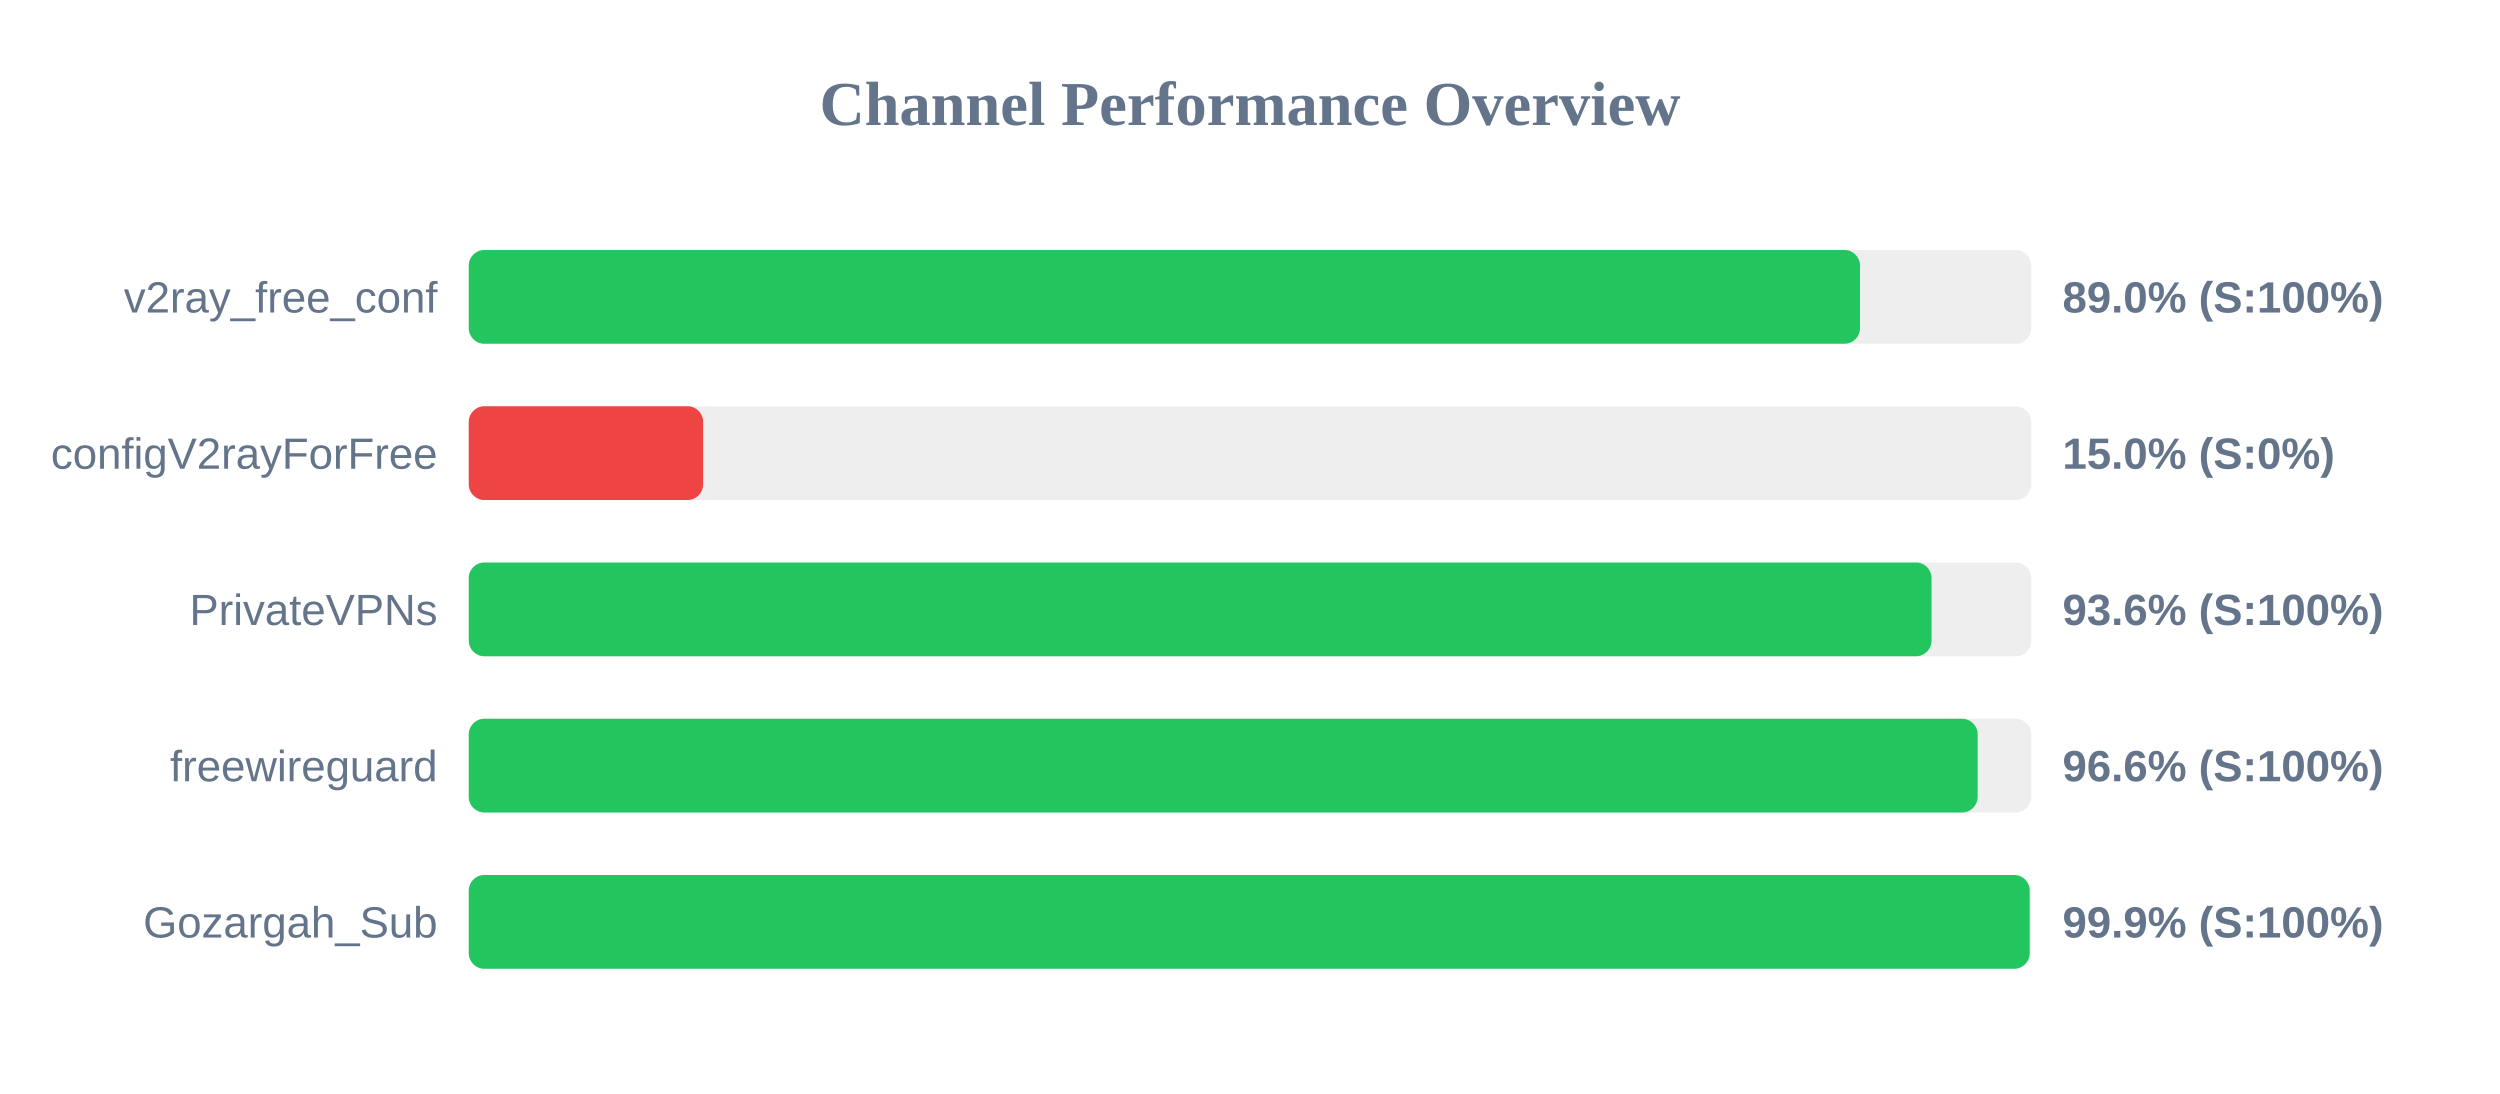
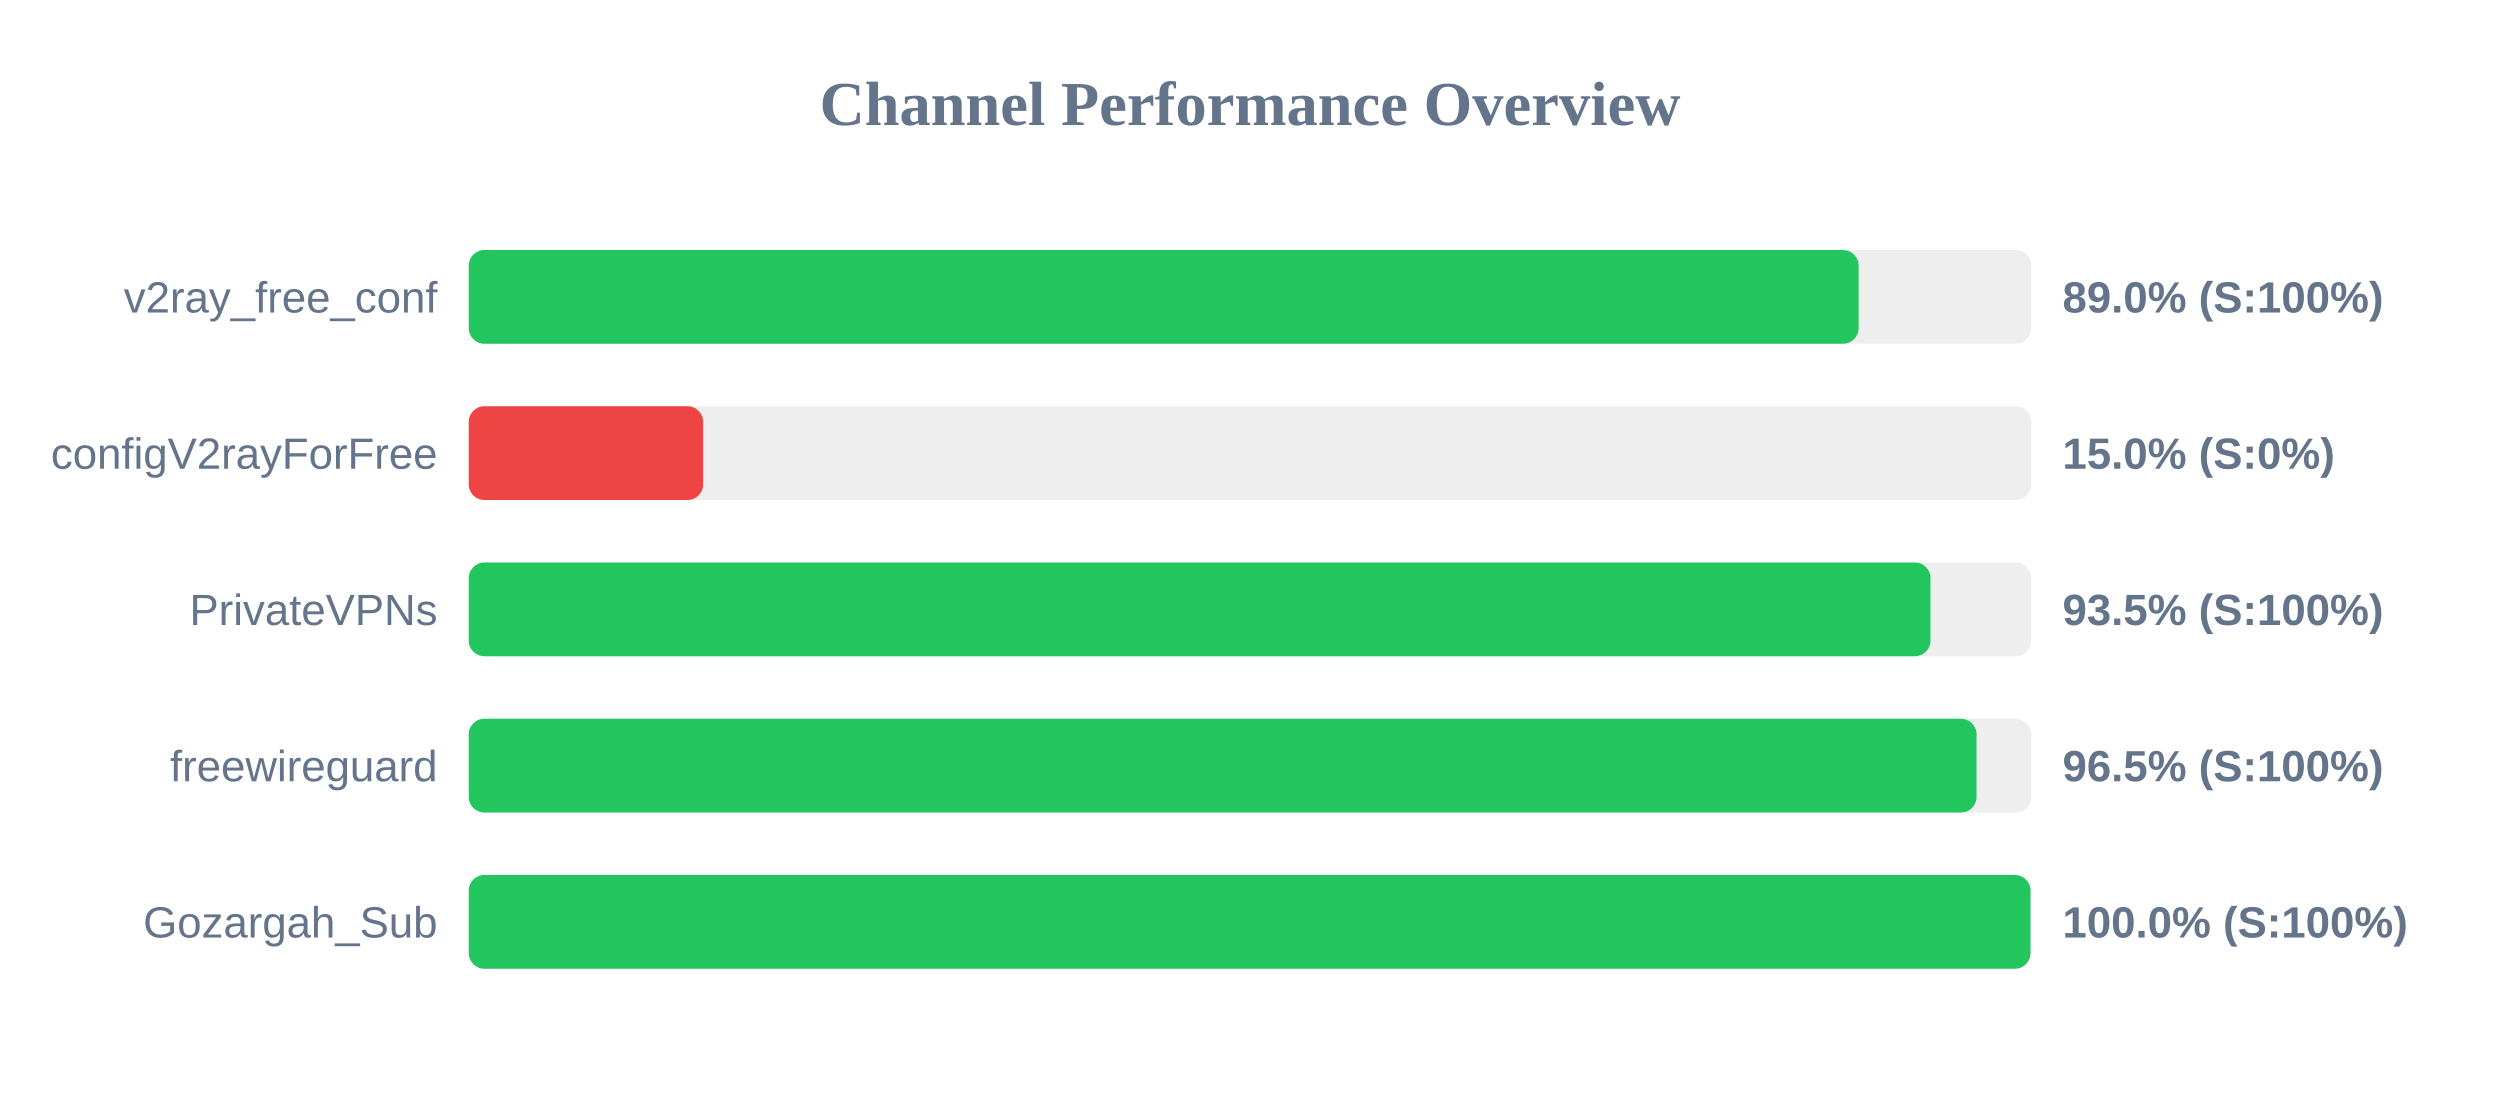
<svg xmlns="http://www.w3.org/2000/svg" width="800" height="350" version="1.1">
  <style>
        .row { font: 14px Arial; fill: #64748b; }
        .score { font: bold 14px Arial; fill: #64748b; }
    </style>
  <text x="400" y="40" text-anchor="middle" font-size="20px" font-weight="bold" fill="#64748b">Channel Performance Overview</text>
  <rect x="150" y="80" width="500" height="30" fill="#eee" rx="5" />
-   <rect x="150" y="80" width="445.2" height="30" fill="#22c55e" rx="5" />
+   <rect x="150" y="80" width="444.75" height="30" fill="#22c55e" rx="5" />
  <text x="140" y="100" text-anchor="end" class="row">v2ray_free_conf</text>
  <text x="660" y="100" text-anchor="start" class="score">89.0% (S:100%)</text>
  <rect x="150" y="130" width="500" height="30" fill="#eee" rx="5" />
  <rect x="150" y="130" width="75.0" height="30" fill="#ef4444" rx="5" />
  <text x="140" y="150" text-anchor="end" class="row">configV2rayForFree</text>
  <text x="660" y="150" text-anchor="start" class="score">15.0% (S:0%)</text>
  <rect x="150" y="180" width="500" height="30" fill="#eee" rx="5" />
-   <rect x="150" y="180" width="468.1" height="30" fill="#22c55e" rx="5" />
+   <rect x="150" y="180" width="467.75" height="30" fill="#22c55e" rx="5" />
  <text x="140" y="200" text-anchor="end" class="row">PrivateVPNs</text>
-   <text x="660" y="200" text-anchor="start" class="score">93.6% (S:100%)</text>
+   <text x="660" y="200" text-anchor="start" class="score">93.5% (S:100%)</text>
  <rect x="150" y="230" width="500" height="30" fill="#eee" rx="5" />
-   <rect x="150" y="230" width="482.85" height="30" fill="#22c55e" rx="5" />
+   <rect x="150" y="230" width="482.5" height="30" fill="#22c55e" rx="5" />
  <text x="140" y="250" text-anchor="end" class="row">freewireguard</text>
-   <text x="660" y="250" text-anchor="start" class="score">96.6% (S:100%)</text>
+   <text x="660" y="250" text-anchor="start" class="score">96.5% (S:100%)</text>
  <rect x="150" y="280" width="500" height="30" fill="#eee" rx="5" />
-   <rect x="150" y="280" width="499.5" height="30" fill="#22c55e" rx="5" />
+   <rect x="150" y="280" width="499.75" height="30" fill="#22c55e" rx="5" />
  <text x="140" y="300" text-anchor="end" class="row">Gozargah_Sub</text>
-   <text x="660" y="300" text-anchor="start" class="score">99.9% (S:100%)</text>
+   <text x="660" y="300" text-anchor="start" class="score">100.0% (S:100%)</text>
</svg>
